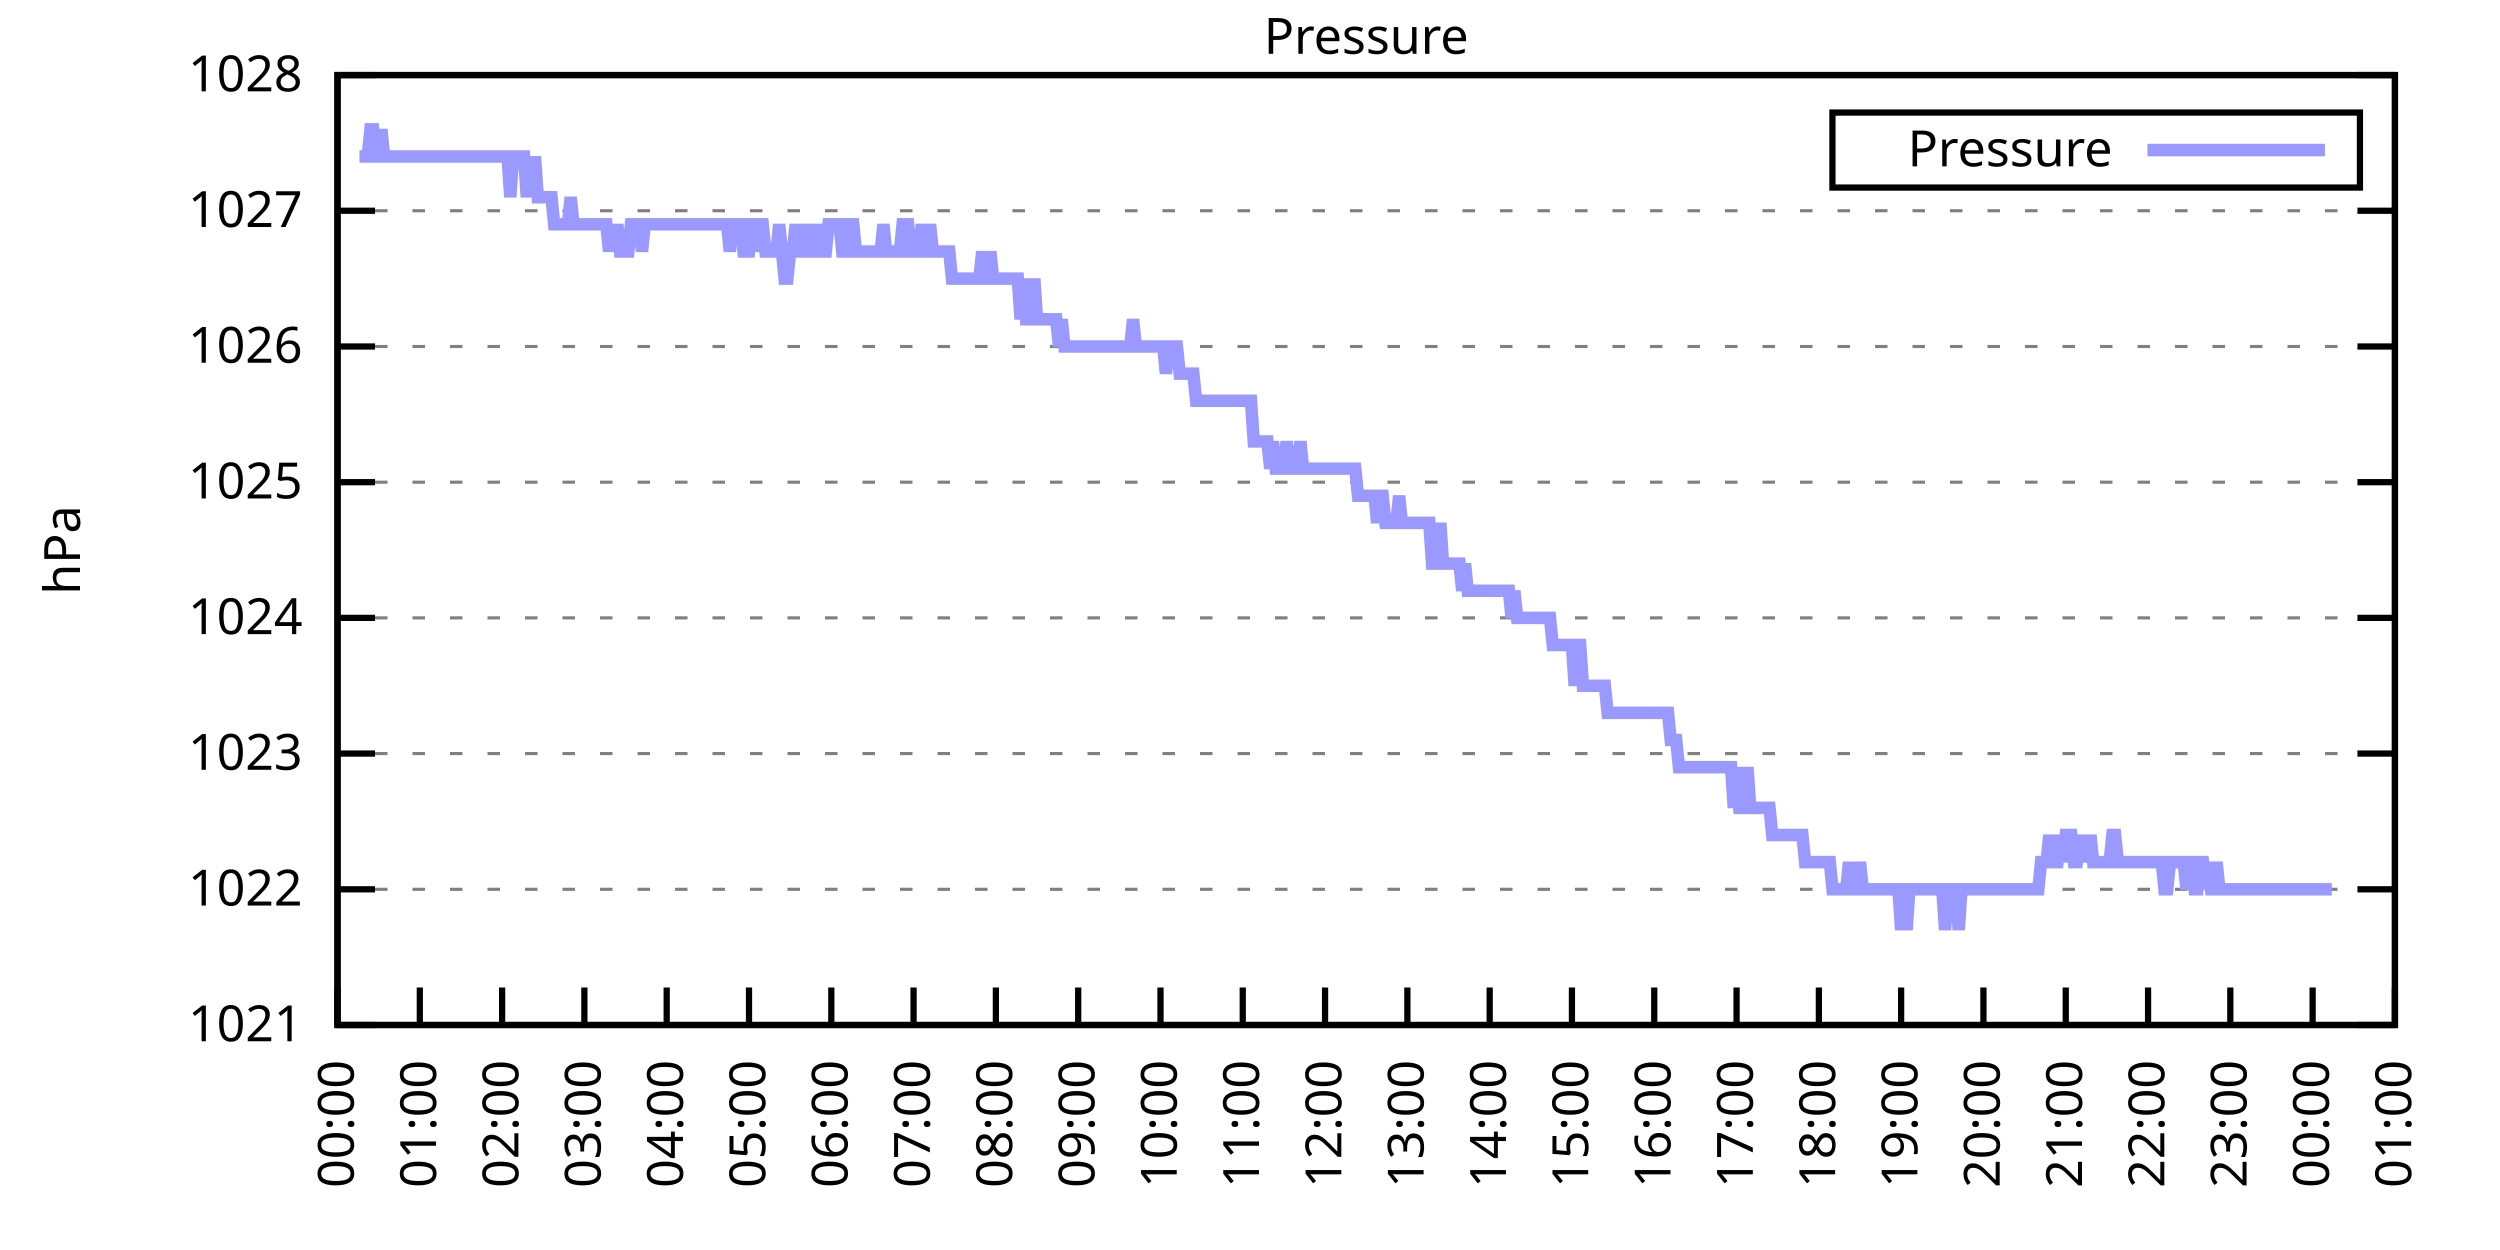
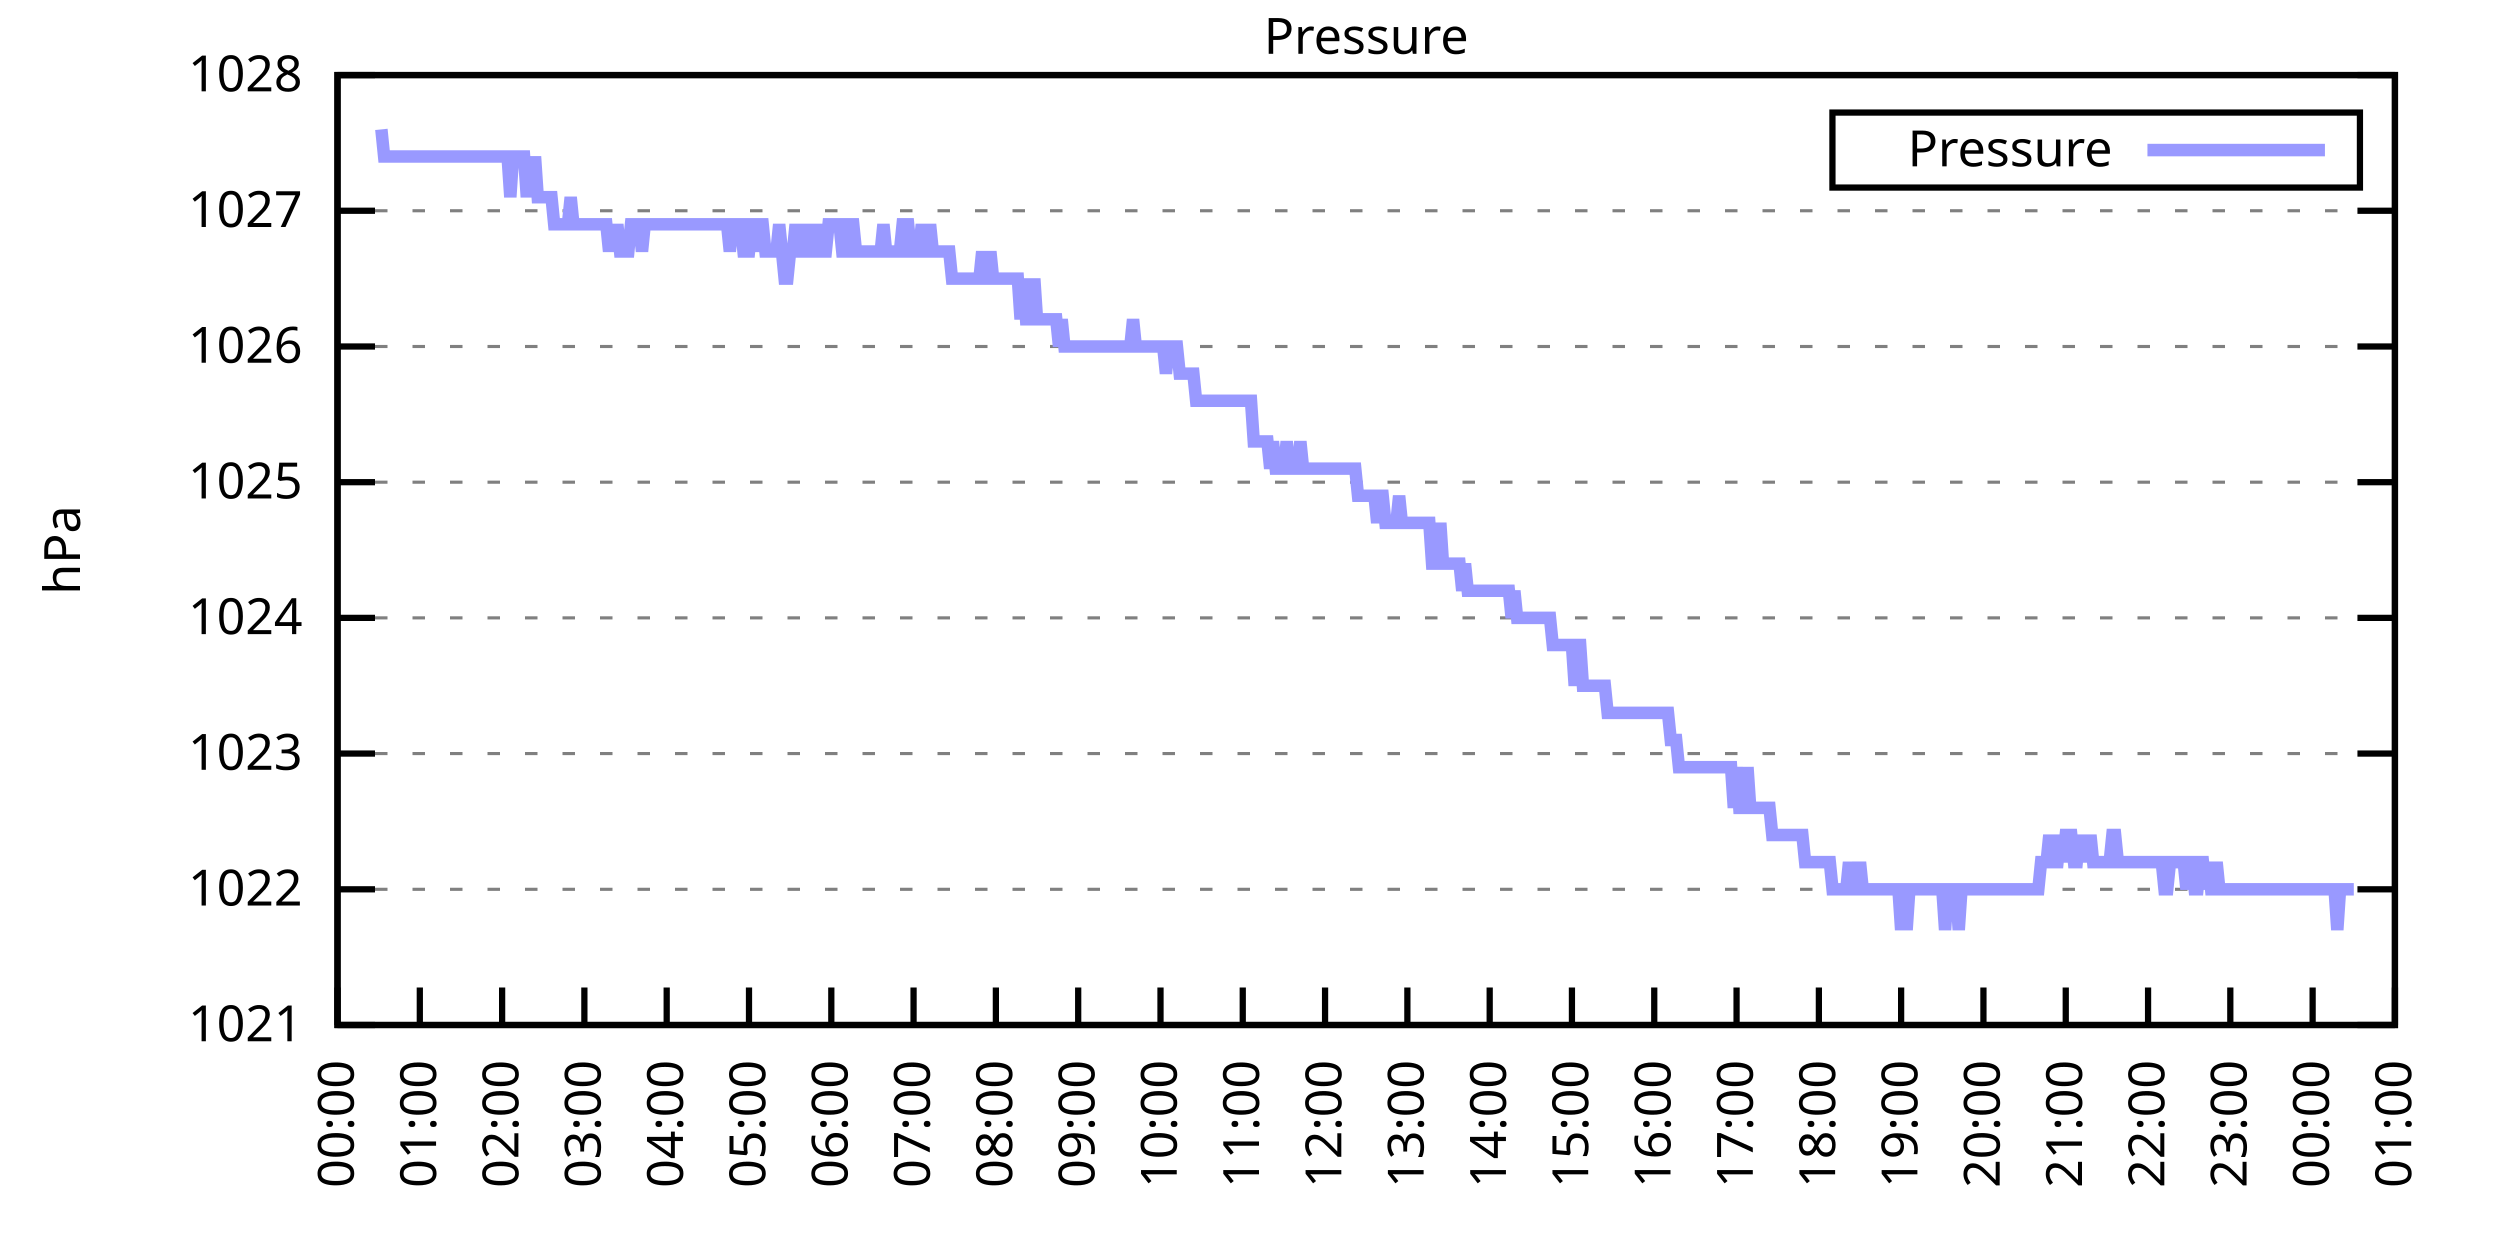
<svg xmlns="http://www.w3.org/2000/svg" xmlns:xlink="http://www.w3.org/1999/xlink" width="400" height="200" viewBox="0 0 400 200">
  <g id="gnuplot_canvas">
    <rect x="0" y="0" width="400" height="200" fill="none" />
    <defs>
      <circle id="gpDot" r="0.5" stroke-width="0.5" stroke="currentColor" />
      <path id="gpPt0" stroke-width="0.333" stroke="currentColor" d="M-1,0 h2 M0,-1 v2" />
      <path id="gpPt1" stroke-width="0.333" stroke="currentColor" d="M-1,-1 L1,1 M1,-1 L-1,1" />
      <path id="gpPt2" stroke-width="0.333" stroke="currentColor" d="M-1,0 L1,0 M0,-1 L0,1 M-1,-1 L1,1 M-1,1 L1,-1" />
      <rect id="gpPt3" stroke-width="0.333" stroke="currentColor" x="-1" y="-1" width="2" height="2" />
      <rect id="gpPt4" stroke-width="0.333" stroke="currentColor" fill="currentColor" x="-1" y="-1" width="2" height="2" />
      <circle id="gpPt5" stroke-width="0.333" stroke="currentColor" cx="0" cy="0" r="1" />
      <use xlink:href="#gpPt5" id="gpPt6" fill="currentColor" stroke="none" />
      <path id="gpPt7" stroke-width="0.333" stroke="currentColor" d="M0,-1.33 L-1.33,0.67 L1.33,0.67 z" />
      <use xlink:href="#gpPt7" id="gpPt8" fill="currentColor" stroke="none" />
      <use xlink:href="#gpPt7" id="gpPt9" stroke="currentColor" transform="rotate(180)" />
      <use xlink:href="#gpPt9" id="gpPt10" fill="currentColor" stroke="none" />
      <use xlink:href="#gpPt3" id="gpPt11" stroke="currentColor" transform="rotate(45)" />
      <use xlink:href="#gpPt11" id="gpPt12" fill="currentColor" stroke="none" />
      <path id="gpPt13" stroke-width="0.333" stroke="currentColor" d="M0,1.330 L1.265,0.411 L0.782,-1.067 L-0.782,-1.076 L-1.265,0.411 z" />
      <use xlink:href="#gpPt13" id="gpPt14" fill="currentColor" stroke="none" />
      <filter id="textbox" filterUnits="objectBoundingBox" x="0" y="0" height="1" width="1">
        <feFlood flood-color="white" flood-opacity="1" result="bgnd" />
        <feComposite in="SourceGraphic" in2="bgnd" operator="atop" />
      </filter>
      <filter id="greybox" filterUnits="objectBoundingBox" x="0" y="0" height="1" width="1">
        <feFlood flood-color="lightgrey" flood-opacity="1" result="grey" />
        <feComposite in="SourceGraphic" in2="grey" operator="atop" />
      </filter>
    </defs>
    <g fill="none" color="white" stroke="currentColor" stroke-width="1.00" stroke-linecap="butt" stroke-linejoin="miter">
</g>
    <g fill="none" color="black" stroke="currentColor" stroke-width="1.00" stroke-linecap="butt" stroke-linejoin="miter">
      <g stroke="none" shape-rendering="crispEdges">
        <polygon fill="rgb(255, 255, 255)" points="54.00,164.00 383.18,164.00 383.18,12.02 54.00,12.02 " />
      </g>
    </g>
    <g fill="none" color="black" stroke="currentColor" stroke-width="1.00" stroke-linecap="butt" stroke-linejoin="miter">
</g>
    <g fill="none" color="black" stroke="black" stroke-width="0.50" stroke-linecap="butt" stroke-linejoin="miter">
</g>
    <g fill="none" color="gray" stroke="currentColor" stroke-width="0.50" stroke-linecap="butt" stroke-linejoin="miter">
      <path stroke="gray" stroke-dasharray="2,4" class="gridline" d="M54.00,164.00 L383.19,164.00  " />
    </g>
    <g fill="none" color="gray" stroke="gray" stroke-width="1.00" stroke-linecap="butt" stroke-linejoin="miter">
</g>
    <g fill="none" color="black" stroke="currentColor" stroke-width="1.00" stroke-linecap="butt" stroke-linejoin="miter">
      <path stroke="black" d="M54.00,164.00 L60.00,164.00 M383.19,164.00 L377.19,164.00  " />
      <g transform="translate(48.40,166.60)" stroke="none" fill="black" font-family="Sans" font-size="8.00" text-anchor="end">
        <text>
          <tspan font-family="Sans"> 1021</tspan>
        </text>
      </g>
    </g>
    <g fill="none" color="black" stroke="currentColor" stroke-width="1.00" stroke-linecap="butt" stroke-linejoin="miter">
</g>
    <g fill="none" color="black" stroke="black" stroke-width="0.50" stroke-linecap="butt" stroke-linejoin="miter">
</g>
    <g fill="none" color="gray" stroke="currentColor" stroke-width="0.50" stroke-linecap="butt" stroke-linejoin="miter">
      <path stroke="gray" stroke-dasharray="2,4" class="gridline" d="M54.00,142.29 L383.19,142.29  " />
    </g>
    <g fill="none" color="gray" stroke="gray" stroke-width="1.00" stroke-linecap="butt" stroke-linejoin="miter">
</g>
    <g fill="none" color="black" stroke="currentColor" stroke-width="1.00" stroke-linecap="butt" stroke-linejoin="miter">
      <path stroke="black" d="M54.00,142.29 L60.00,142.29 M383.19,142.29 L377.19,142.29  " />
      <g transform="translate(48.40,144.89)" stroke="none" fill="black" font-family="Sans" font-size="8.00" text-anchor="end">
        <text>
          <tspan font-family="Sans"> 1022</tspan>
        </text>
      </g>
    </g>
    <g fill="none" color="black" stroke="currentColor" stroke-width="1.00" stroke-linecap="butt" stroke-linejoin="miter">
</g>
    <g fill="none" color="black" stroke="black" stroke-width="0.50" stroke-linecap="butt" stroke-linejoin="miter">
</g>
    <g fill="none" color="gray" stroke="currentColor" stroke-width="0.50" stroke-linecap="butt" stroke-linejoin="miter">
      <path stroke="gray" stroke-dasharray="2,4" class="gridline" d="M54.00,120.57 L383.19,120.57  " />
    </g>
    <g fill="none" color="gray" stroke="gray" stroke-width="1.00" stroke-linecap="butt" stroke-linejoin="miter">
</g>
    <g fill="none" color="black" stroke="currentColor" stroke-width="1.00" stroke-linecap="butt" stroke-linejoin="miter">
      <path stroke="black" d="M54.00,120.57 L60.00,120.57 M383.19,120.57 L377.19,120.57  " />
      <g transform="translate(48.40,123.17)" stroke="none" fill="black" font-family="Sans" font-size="8.00" text-anchor="end">
        <text>
          <tspan font-family="Sans"> 1023</tspan>
        </text>
      </g>
    </g>
    <g fill="none" color="black" stroke="currentColor" stroke-width="1.00" stroke-linecap="butt" stroke-linejoin="miter">
</g>
    <g fill="none" color="black" stroke="black" stroke-width="0.50" stroke-linecap="butt" stroke-linejoin="miter">
</g>
    <g fill="none" color="gray" stroke="currentColor" stroke-width="0.50" stroke-linecap="butt" stroke-linejoin="miter">
      <path stroke="gray" stroke-dasharray="2,4" class="gridline" d="M54.00,98.86 L383.19,98.86  " />
    </g>
    <g fill="none" color="gray" stroke="gray" stroke-width="1.00" stroke-linecap="butt" stroke-linejoin="miter">
</g>
    <g fill="none" color="black" stroke="currentColor" stroke-width="1.00" stroke-linecap="butt" stroke-linejoin="miter">
      <path stroke="black" d="M54.00,98.86 L60.00,98.86 M383.19,98.86 L377.19,98.86  " />
      <g transform="translate(48.40,101.46)" stroke="none" fill="black" font-family="Sans" font-size="8.00" text-anchor="end">
        <text>
          <tspan font-family="Sans"> 1024</tspan>
        </text>
      </g>
    </g>
    <g fill="none" color="black" stroke="currentColor" stroke-width="1.00" stroke-linecap="butt" stroke-linejoin="miter">
</g>
    <g fill="none" color="black" stroke="black" stroke-width="0.50" stroke-linecap="butt" stroke-linejoin="miter">
</g>
    <g fill="none" color="gray" stroke="currentColor" stroke-width="0.50" stroke-linecap="butt" stroke-linejoin="miter">
      <path stroke="gray" stroke-dasharray="2,4" class="gridline" d="M54.00,77.15 L383.19,77.15  " />
    </g>
    <g fill="none" color="gray" stroke="gray" stroke-width="1.00" stroke-linecap="butt" stroke-linejoin="miter">
</g>
    <g fill="none" color="black" stroke="currentColor" stroke-width="1.00" stroke-linecap="butt" stroke-linejoin="miter">
      <path stroke="black" d="M54.00,77.15 L60.00,77.15 M383.19,77.15 L377.19,77.15  " />
      <g transform="translate(48.40,79.75)" stroke="none" fill="black" font-family="Sans" font-size="8.00" text-anchor="end">
        <text>
          <tspan font-family="Sans"> 1025</tspan>
        </text>
      </g>
    </g>
    <g fill="none" color="black" stroke="currentColor" stroke-width="1.00" stroke-linecap="butt" stroke-linejoin="miter">
</g>
    <g fill="none" color="black" stroke="black" stroke-width="0.50" stroke-linecap="butt" stroke-linejoin="miter">
</g>
    <g fill="none" color="gray" stroke="currentColor" stroke-width="0.50" stroke-linecap="butt" stroke-linejoin="miter">
      <path stroke="gray" stroke-dasharray="2,4" class="gridline" d="M54.00,55.44 L383.19,55.44  " />
    </g>
    <g fill="none" color="gray" stroke="gray" stroke-width="1.00" stroke-linecap="butt" stroke-linejoin="miter">
</g>
    <g fill="none" color="black" stroke="currentColor" stroke-width="1.00" stroke-linecap="butt" stroke-linejoin="miter">
      <path stroke="black" d="M54.00,55.44 L60.00,55.44 M383.19,55.44 L377.19,55.44  " />
      <g transform="translate(48.40,58.04)" stroke="none" fill="black" font-family="Sans" font-size="8.00" text-anchor="end">
        <text>
          <tspan font-family="Sans"> 1026</tspan>
        </text>
      </g>
    </g>
    <g fill="none" color="black" stroke="currentColor" stroke-width="1.00" stroke-linecap="butt" stroke-linejoin="miter">
</g>
    <g fill="none" color="black" stroke="black" stroke-width="0.50" stroke-linecap="butt" stroke-linejoin="miter">
</g>
    <g fill="none" color="gray" stroke="currentColor" stroke-width="0.50" stroke-linecap="butt" stroke-linejoin="miter">
      <path stroke="gray" stroke-dasharray="2,4" class="gridline" d="M54.00,33.72 L383.19,33.72  " />
    </g>
    <g fill="none" color="gray" stroke="gray" stroke-width="1.00" stroke-linecap="butt" stroke-linejoin="miter">
</g>
    <g fill="none" color="black" stroke="currentColor" stroke-width="1.00" stroke-linecap="butt" stroke-linejoin="miter">
      <path stroke="black" d="M54.00,33.72 L60.00,33.72 M383.19,33.72 L377.19,33.72  " />
      <g transform="translate(48.40,36.32)" stroke="none" fill="black" font-family="Sans" font-size="8.00" text-anchor="end">
        <text>
          <tspan font-family="Sans"> 1027</tspan>
        </text>
      </g>
    </g>
    <g fill="none" color="black" stroke="currentColor" stroke-width="1.00" stroke-linecap="butt" stroke-linejoin="miter">
</g>
    <g fill="none" color="black" stroke="black" stroke-width="0.50" stroke-linecap="butt" stroke-linejoin="miter">
</g>
    <g fill="none" color="gray" stroke="currentColor" stroke-width="0.50" stroke-linecap="butt" stroke-linejoin="miter">
      <path stroke="gray" stroke-dasharray="2,4" class="gridline" d="M54.00,12.01 L383.19,12.01  " />
    </g>
    <g fill="none" color="gray" stroke="gray" stroke-width="1.00" stroke-linecap="butt" stroke-linejoin="miter">
</g>
    <g fill="none" color="black" stroke="currentColor" stroke-width="1.00" stroke-linecap="butt" stroke-linejoin="miter">
      <path stroke="black" d="M54.00,12.01 L60.00,12.01 M383.19,12.01 L377.19,12.01  " />
      <g transform="translate(48.40,14.61)" stroke="none" fill="black" font-family="Sans" font-size="8.00" text-anchor="end">
        <text>
          <tspan font-family="Sans"> 1028</tspan>
        </text>
      </g>
    </g>
    <g fill="none" color="black" stroke="currentColor" stroke-width="1.00" stroke-linecap="butt" stroke-linejoin="miter">
      <path stroke="black" d="M54.00,164.00 L54.00,158.00  " />
      <g transform="translate(56.60,169.60) rotate(270.00)" stroke="none" fill="black" font-family="Sans" font-size="8.00" text-anchor="end">
        <text>
          <tspan font-family="Sans">00:00</tspan>
        </text>
      </g>
    </g>
    <g fill="none" color="black" stroke="currentColor" stroke-width="1.00" stroke-linecap="butt" stroke-linejoin="miter">
      <path stroke="black" d="M67.17,164.00 L67.17,158.00  " />
      <g transform="translate(69.77,169.60) rotate(270.00)" stroke="none" fill="black" font-family="Sans" font-size="8.00" text-anchor="end">
        <text>
          <tspan font-family="Sans">01:00</tspan>
        </text>
      </g>
    </g>
    <g fill="none" color="black" stroke="currentColor" stroke-width="1.00" stroke-linecap="butt" stroke-linejoin="miter">
      <path stroke="black" d="M80.34,164.00 L80.34,158.00  " />
      <g transform="translate(82.94,169.60) rotate(270.00)" stroke="none" fill="black" font-family="Sans" font-size="8.00" text-anchor="end">
        <text>
          <tspan font-family="Sans">02:00</tspan>
        </text>
      </g>
    </g>
    <g fill="none" color="black" stroke="currentColor" stroke-width="1.00" stroke-linecap="butt" stroke-linejoin="miter">
      <path stroke="black" d="M93.50,164.00 L93.50,158.00  " />
      <g transform="translate(96.10,169.60) rotate(270.00)" stroke="none" fill="black" font-family="Sans" font-size="8.00" text-anchor="end">
        <text>
          <tspan font-family="Sans">03:00</tspan>
        </text>
      </g>
    </g>
    <g fill="none" color="black" stroke="currentColor" stroke-width="1.00" stroke-linecap="butt" stroke-linejoin="miter">
      <path stroke="black" d="M106.67,164.00 L106.67,158.00  " />
      <g transform="translate(109.27,169.60) rotate(270.00)" stroke="none" fill="black" font-family="Sans" font-size="8.00" text-anchor="end">
        <text>
          <tspan font-family="Sans">04:00</tspan>
        </text>
      </g>
    </g>
    <g fill="none" color="black" stroke="currentColor" stroke-width="1.00" stroke-linecap="butt" stroke-linejoin="miter">
      <path stroke="black" d="M119.84,164.00 L119.84,158.00  " />
      <g transform="translate(122.44,169.60) rotate(270.00)" stroke="none" fill="black" font-family="Sans" font-size="8.00" text-anchor="end">
        <text>
          <tspan font-family="Sans">05:00</tspan>
        </text>
      </g>
    </g>
    <g fill="none" color="black" stroke="currentColor" stroke-width="1.00" stroke-linecap="butt" stroke-linejoin="miter">
      <path stroke="black" d="M133.01,164.00 L133.01,158.00  " />
      <g transform="translate(135.61,169.60) rotate(270.00)" stroke="none" fill="black" font-family="Sans" font-size="8.00" text-anchor="end">
        <text>
          <tspan font-family="Sans">06:00</tspan>
        </text>
      </g>
    </g>
    <g fill="none" color="black" stroke="currentColor" stroke-width="1.00" stroke-linecap="butt" stroke-linejoin="miter">
      <path stroke="black" d="M146.17,164.00 L146.17,158.00  " />
      <g transform="translate(148.77,169.60) rotate(270.00)" stroke="none" fill="black" font-family="Sans" font-size="8.00" text-anchor="end">
        <text>
          <tspan font-family="Sans">07:00</tspan>
        </text>
      </g>
    </g>
    <g fill="none" color="black" stroke="currentColor" stroke-width="1.00" stroke-linecap="butt" stroke-linejoin="miter">
      <path stroke="black" d="M159.34,164.00 L159.34,158.00  " />
      <g transform="translate(161.94,169.60) rotate(270.00)" stroke="none" fill="black" font-family="Sans" font-size="8.00" text-anchor="end">
        <text>
          <tspan font-family="Sans">08:00</tspan>
        </text>
      </g>
    </g>
    <g fill="none" color="black" stroke="currentColor" stroke-width="1.00" stroke-linecap="butt" stroke-linejoin="miter">
      <path stroke="black" d="M172.51,164.00 L172.51,158.00  " />
      <g transform="translate(175.11,169.60) rotate(270.00)" stroke="none" fill="black" font-family="Sans" font-size="8.00" text-anchor="end">
        <text>
          <tspan font-family="Sans">09:00</tspan>
        </text>
      </g>
    </g>
    <g fill="none" color="black" stroke="currentColor" stroke-width="1.00" stroke-linecap="butt" stroke-linejoin="miter">
      <path stroke="black" d="M185.68,164.00 L185.68,158.00  " />
      <g transform="translate(188.28,169.60) rotate(270.00)" stroke="none" fill="black" font-family="Sans" font-size="8.00" text-anchor="end">
        <text>
          <tspan font-family="Sans">10:00</tspan>
        </text>
      </g>
    </g>
    <g fill="none" color="black" stroke="currentColor" stroke-width="1.00" stroke-linecap="butt" stroke-linejoin="miter">
      <path stroke="black" d="M198.84,164.00 L198.84,158.00  " />
      <g transform="translate(201.44,169.60) rotate(270.00)" stroke="none" fill="black" font-family="Sans" font-size="8.00" text-anchor="end">
        <text>
          <tspan font-family="Sans">11:00</tspan>
        </text>
      </g>
    </g>
    <g fill="none" color="black" stroke="currentColor" stroke-width="1.00" stroke-linecap="butt" stroke-linejoin="miter">
      <path stroke="black" d="M212.01,164.00 L212.01,158.00  " />
      <g transform="translate(214.61,169.60) rotate(270.00)" stroke="none" fill="black" font-family="Sans" font-size="8.00" text-anchor="end">
        <text>
          <tspan font-family="Sans">12:00</tspan>
        </text>
      </g>
    </g>
    <g fill="none" color="black" stroke="currentColor" stroke-width="1.00" stroke-linecap="butt" stroke-linejoin="miter">
      <path stroke="black" d="M225.18,164.00 L225.18,158.00  " />
      <g transform="translate(227.78,169.60) rotate(270.00)" stroke="none" fill="black" font-family="Sans" font-size="8.00" text-anchor="end">
        <text>
          <tspan font-family="Sans">13:00</tspan>
        </text>
      </g>
    </g>
    <g fill="none" color="black" stroke="currentColor" stroke-width="1.00" stroke-linecap="butt" stroke-linejoin="miter">
      <path stroke="black" d="M238.35,164.00 L238.35,158.00  " />
      <g transform="translate(240.95,169.60) rotate(270.00)" stroke="none" fill="black" font-family="Sans" font-size="8.00" text-anchor="end">
        <text>
          <tspan font-family="Sans">14:00</tspan>
        </text>
      </g>
    </g>
    <g fill="none" color="black" stroke="currentColor" stroke-width="1.00" stroke-linecap="butt" stroke-linejoin="miter">
      <path stroke="black" d="M251.51,164.00 L251.51,158.00  " />
      <g transform="translate(254.11,169.60) rotate(270.00)" stroke="none" fill="black" font-family="Sans" font-size="8.00" text-anchor="end">
        <text>
          <tspan font-family="Sans">15:00</tspan>
        </text>
      </g>
    </g>
    <g fill="none" color="black" stroke="currentColor" stroke-width="1.00" stroke-linecap="butt" stroke-linejoin="miter">
      <path stroke="black" d="M264.68,164.00 L264.68,158.00  " />
      <g transform="translate(267.28,169.60) rotate(270.00)" stroke="none" fill="black" font-family="Sans" font-size="8.00" text-anchor="end">
        <text>
          <tspan font-family="Sans">16:00</tspan>
        </text>
      </g>
    </g>
    <g fill="none" color="black" stroke="currentColor" stroke-width="1.00" stroke-linecap="butt" stroke-linejoin="miter">
      <path stroke="black" d="M277.85,164.00 L277.85,158.00  " />
      <g transform="translate(280.45,169.60) rotate(270.00)" stroke="none" fill="black" font-family="Sans" font-size="8.00" text-anchor="end">
        <text>
          <tspan font-family="Sans">17:00</tspan>
        </text>
      </g>
    </g>
    <g fill="none" color="black" stroke="currentColor" stroke-width="1.00" stroke-linecap="butt" stroke-linejoin="miter">
      <path stroke="black" d="M291.02,164.00 L291.02,158.00  " />
      <g transform="translate(293.62,169.60) rotate(270.00)" stroke="none" fill="black" font-family="Sans" font-size="8.00" text-anchor="end">
        <text>
          <tspan font-family="Sans">18:00</tspan>
        </text>
      </g>
    </g>
    <g fill="none" color="black" stroke="currentColor" stroke-width="1.00" stroke-linecap="butt" stroke-linejoin="miter">
      <path stroke="black" d="M304.18,164.00 L304.18,158.00  " />
      <g transform="translate(306.78,169.60) rotate(270.00)" stroke="none" fill="black" font-family="Sans" font-size="8.00" text-anchor="end">
        <text>
          <tspan font-family="Sans">19:00</tspan>
        </text>
      </g>
    </g>
    <g fill="none" color="black" stroke="currentColor" stroke-width="1.00" stroke-linecap="butt" stroke-linejoin="miter">
      <path stroke="black" d="M317.35,164.00 L317.35,158.00  " />
      <g transform="translate(319.95,169.60) rotate(270.00)" stroke="none" fill="black" font-family="Sans" font-size="8.00" text-anchor="end">
        <text>
          <tspan font-family="Sans">20:00</tspan>
        </text>
      </g>
    </g>
    <g fill="none" color="black" stroke="currentColor" stroke-width="1.00" stroke-linecap="butt" stroke-linejoin="miter">
      <path stroke="black" d="M330.52,164.00 L330.52,158.00  " />
      <g transform="translate(333.12,169.60) rotate(270.00)" stroke="none" fill="black" font-family="Sans" font-size="8.00" text-anchor="end">
        <text>
          <tspan font-family="Sans">21:00</tspan>
        </text>
      </g>
    </g>
    <g fill="none" color="black" stroke="currentColor" stroke-width="1.00" stroke-linecap="butt" stroke-linejoin="miter">
      <path stroke="black" d="M343.69,164.00 L343.69,158.00  " />
      <g transform="translate(346.29,169.60) rotate(270.00)" stroke="none" fill="black" font-family="Sans" font-size="8.00" text-anchor="end">
        <text>
          <tspan font-family="Sans">22:00</tspan>
        </text>
      </g>
    </g>
    <g fill="none" color="black" stroke="currentColor" stroke-width="1.00" stroke-linecap="butt" stroke-linejoin="miter">
      <path stroke="black" d="M356.85,164.00 L356.85,158.00  " />
      <g transform="translate(359.45,169.60) rotate(270.00)" stroke="none" fill="black" font-family="Sans" font-size="8.00" text-anchor="end">
        <text>
          <tspan font-family="Sans">23:00</tspan>
        </text>
      </g>
    </g>
    <g fill="none" color="black" stroke="currentColor" stroke-width="1.00" stroke-linecap="butt" stroke-linejoin="miter">
      <path stroke="black" d="M370.02,164.00 L370.02,158.00  " />
      <g transform="translate(372.62,169.60) rotate(270.00)" stroke="none" fill="black" font-family="Sans" font-size="8.00" text-anchor="end">
        <text>
          <tspan font-family="Sans">00:00</tspan>
        </text>
      </g>
    </g>
    <g fill="none" color="black" stroke="currentColor" stroke-width="1.00" stroke-linecap="butt" stroke-linejoin="miter">
      <path stroke="black" d="M383.19,164.00 L383.19,158.00  " />
      <g transform="translate(385.79,169.60) rotate(270.00)" stroke="none" fill="black" font-family="Sans" font-size="8.00" text-anchor="end">
        <text>
          <tspan font-family="Sans">01:00</tspan>
        </text>
      </g>
    </g>
    <g fill="none" color="black" stroke="currentColor" stroke-width="1.00" stroke-linecap="butt" stroke-linejoin="miter">
</g>
    <g fill="none" color="black" stroke="currentColor" stroke-width="1.00" stroke-linecap="butt" stroke-linejoin="miter">
      <path stroke="black" d="M54.00,12.01 L54.00,164.00 L383.19,164.00 L383.19,12.01 L54.00,12.01 Z  " />
    </g>
    <g fill="none" color="black" stroke="currentColor" stroke-width="1.00" stroke-linecap="butt" stroke-linejoin="miter">
</g>
    <g fill="none" color="black" stroke="currentColor" stroke-width="1.00" stroke-linecap="butt" stroke-linejoin="miter">
      <path stroke="black" d="M293.19,30.01 L293.19,18.01 L377.59,18.01 L377.59,30.01 L293.19,30.01 Z  " />
    </g>
    <g id="Pressure_plot_1">
      <g fill="none" color="white" stroke="black" stroke-width="2.00" stroke-linecap="butt" stroke-linejoin="miter">
</g>
      <g fill="none" color="black" stroke="currentColor" stroke-width="2.00" stroke-linecap="butt" stroke-linejoin="miter">
        <g transform="translate(337.99,26.61)" stroke="none" fill="black" font-family="Sans" font-size="8.00" text-anchor="end">
          <text>
            <tspan font-family="Sans">Pressure</tspan>
          </text>
        </g>
      </g>
      <g fill="none" color="black" stroke="currentColor" stroke-width="2.00" stroke-linecap="butt" stroke-linejoin="miter">
-         <path stroke="rgb(153, 153, 255)" d="M343.59,24.01 L371.99,24.01 M57.51,25.04 L57.95,25.04 L58.39,25.04 L58.83,25.04 L59.27,20.70 L59.71,20.70   L60.14,25.04 L60.58,25.04 L61.02,20.70 L61.46,25.04 L61.90,25.04 L62.34,25.04 L62.78,25.04 L63.22,25.04   L63.66,25.04 L64.10,25.04 L64.53,25.04 L64.97,25.04 L65.41,25.04 L65.85,25.04 L66.29,25.04 L66.73,25.04   L67.17,25.04 L67.61,25.04 L68.05,25.04 L68.48,25.04 L68.92,25.04 L69.36,25.04 L69.80,25.04 L70.24,25.04   L70.68,25.04 L71.12,25.04 L71.56,25.04 L72.00,25.04 L72.43,25.04 L72.87,25.04 L73.31,25.04 L73.75,25.04   L74.19,25.04 L74.63,25.04 L75.07,25.04 L75.51,25.04 L75.95,25.04 L76.38,25.04 L76.82,25.04 L77.26,25.04   L77.70,25.04 L78.14,25.04 L78.58,25.04 L79.02,25.04 L79.46,25.04 L79.90,25.04 L80.34,25.04 L80.77,25.04   L81.21,25.04 L81.65,31.55 L82.09,25.04 L82.53,25.04 L82.97,25.04 L83.41,25.04 L83.85,25.04 L84.29,31.55   L84.72,25.04 L85.16,31.55 L85.60,25.04 L86.04,31.55 L86.48,31.55 L86.92,31.55 L87.36,31.55 L87.80,31.55   L88.24,31.55 L88.67,35.89 L89.11,35.89 L89.55,35.89 L89.99,35.89 L90.43,35.89 L90.87,35.89 L91.31,31.55   L91.75,35.89 L92.19,35.89 L92.62,35.89 L93.06,35.89 L93.50,35.89 L93.94,35.89 L94.38,35.89 L94.82,35.89   L95.26,35.89 L95.70,35.89 L96.14,35.89 L96.58,35.89 L97.01,35.89 L97.45,40.24 L97.89,35.89 L98.33,40.24   L98.77,35.89 L99.21,40.24 L99.65,40.24 L100.09,40.24 L100.53,40.24 L100.96,35.89 L101.40,35.89 L101.84,35.89   L102.28,35.89 L102.72,40.24 L103.16,35.89 L103.60,35.89 L104.04,35.89 L104.48,35.89 L104.91,35.89 L105.35,35.89   L105.79,35.89 L106.23,35.89 L106.67,35.89 L107.11,35.89 L107.55,35.89 L107.99,35.89 L108.43,35.89 L108.87,35.89   L109.30,35.89 L109.74,35.89 L110.18,35.89 L110.62,35.89 L111.06,35.89 L111.50,35.89 L111.94,35.89 L112.38,35.89   L112.82,35.89 L113.25,35.89 L113.69,35.89 L114.13,35.89 L114.57,35.89 L115.01,35.89 L115.45,35.89 L115.89,35.89   L116.33,35.89 L116.77,40.24 L117.20,35.89 L117.64,35.89 L118.08,35.89 L118.52,35.89 L118.96,40.24 L119.40,40.24   L119.84,40.24 L120.28,35.89 L120.72,35.89 L121.15,40.24 L121.59,35.89 L122.03,35.89 L122.47,40.24 L122.91,40.24   L123.35,40.24 L123.79,40.24 L124.23,40.24 L124.67,35.89 L125.11,40.24 L125.54,44.58 L125.98,44.58 L126.42,40.24   L126.86,40.24 L127.30,35.89 L127.74,40.24 L128.18,40.24 L128.62,40.24 L129.06,35.89 L129.49,40.24 L129.93,40.24   L130.37,40.24 L130.81,35.89 L131.25,40.24 L131.69,40.24 L132.13,40.24 L132.57,35.89 L133.01,35.89 L133.44,35.89   L133.88,35.89 L134.32,35.89 L134.76,40.24 L135.20,40.24 L135.64,40.24 L136.08,35.89 L136.52,35.89 L136.96,40.24   L137.39,40.24 L137.83,40.24 L138.27,40.24 L138.71,40.24 L139.15,40.24 L139.59,40.24 L140.03,40.24 L140.47,40.24   L140.91,40.24 L141.35,35.89 L141.78,40.24 L142.22,40.24 L142.66,40.24 L143.10,40.24 L143.54,40.24 L143.98,40.24   L144.42,35.89 L144.86,35.89 L145.30,35.89 L145.73,40.24 L146.17,40.24 L146.61,40.24 L147.05,40.24 L147.49,35.89   L147.93,40.24 L148.37,40.24 L148.81,35.89 L149.25,40.24 L149.68,40.24 L150.12,40.24 L150.56,40.24 L151.00,40.24   L151.44,40.24 L151.88,40.24 L152.32,44.58 L152.76,44.58 L153.20,44.58 L153.63,44.58 L154.07,44.58 L154.51,44.58   L154.95,44.58 L155.39,44.58 L155.83,44.58 L156.27,44.58 L156.71,44.58 L157.15,40.24 L157.59,44.58 L158.02,44.58   L158.46,40.24 L158.90,44.58 L159.34,44.58 L159.78,44.58 L160.22,44.58 L160.66,44.58 L161.10,44.58 L161.54,44.58   L161.97,44.58 L162.41,44.58 L162.85,44.58 L163.29,51.09 L163.73,44.58 L164.17,51.09 L164.61,51.09 L165.05,51.09   L165.49,44.58 L165.92,51.09 L166.36,51.09 L166.80,51.09 L167.24,51.09 L167.68,51.09 L168.12,51.09 L168.56,51.09   L169.00,51.09 L169.44,55.44 L169.87,51.09 L170.31,55.44 L170.75,55.44 L171.19,55.44 L171.63,55.44 L172.07,55.44   L172.51,55.44 L172.95,55.44 L173.39,55.44 L173.83,55.44 L174.26,55.44 L174.70,55.44 L175.14,55.44 L175.58,55.44   L176.02,55.44 L176.46,55.44 L176.90,55.44 L177.34,55.44 L177.78,55.44 L178.21,55.44 L178.65,55.44 L179.09,55.44   L179.53,55.44 L179.97,55.44 L180.41,55.44 L180.85,55.44 L181.29,51.09 L181.73,55.44 L182.16,55.44 L182.60,55.44   L183.04,55.44 L183.48,55.44 L183.92,55.44 L184.36,55.44 L184.80,55.44 L185.24,55.44 L185.68,55.44 L186.11,55.44   L186.55,59.78 L186.99,55.44 L187.43,55.44 L187.87,55.44 L188.31,55.44 L188.75,59.78 L189.19,59.78 L189.63,59.78   L190.07,59.78 L190.50,59.78 L190.94,59.78 L191.38,64.12 L191.82,64.12 L192.26,64.12 L192.70,64.12 L193.14,64.12   L193.58,64.12 L194.02,64.12 L194.45,64.12 L194.89,64.12 L195.33,64.12 L195.77,64.12 L196.21,64.12 L196.65,64.12   L197.09,64.12 L197.53,64.12 L197.97,64.12 L198.40,64.12 L198.84,64.12 L199.28,64.12 L199.72,64.12 L200.16,64.12   L200.60,70.63 L201.04,70.63 L201.48,70.63 L201.92,70.63 L202.35,70.63 L202.79,70.63 L203.23,74.98 L203.67,70.63   L204.11,74.98 L204.55,74.98 L204.99,74.98 L205.43,74.98 L205.87,70.63 L206.31,74.98 L206.74,74.98 L207.18,74.98   L207.62,74.98 L208.06,70.63 L208.50,74.98 L208.94,74.98 L209.38,74.98 L209.82,74.98 L210.26,74.98 L210.69,74.98   L211.13,74.98 L211.57,74.98 L212.01,74.98 L212.45,74.98 L212.89,74.98 L213.33,74.98 L213.77,74.98 L214.21,74.98   L214.64,74.98 L215.08,74.98 L215.52,74.98 L215.96,74.98 L216.40,74.98 L216.84,74.98 L217.28,79.32 L217.72,79.32   L218.16,79.32 L218.60,79.32 L219.03,79.32 L219.47,79.32 L219.91,79.32 L220.35,83.66 L220.79,79.32 L221.23,79.32   L221.67,83.66 L222.11,83.66 L222.55,83.66 L222.98,83.66 L223.42,83.66 L223.86,79.32 L224.30,83.66 L224.74,83.66   L225.18,83.66 L225.62,83.66 L226.06,83.66 L226.50,83.66 L226.93,83.66 L227.37,83.66 L227.81,83.66 L228.25,83.66   L228.69,83.66 L229.13,90.18 L229.57,90.18 L230.01,90.18 L230.45,83.66 L230.88,90.18 L231.32,90.18 L231.76,90.18   L232.20,90.18 L232.64,90.18 L233.08,90.18 L233.52,90.18 L233.96,94.52 L234.40,90.18 L234.84,94.52 L235.27,94.52   L235.71,94.52 L236.15,94.52 L236.59,94.52 L237.03,94.52 L237.47,94.52 L237.91,94.52 L238.35,94.52 L238.79,94.52   L239.22,94.52 L239.66,94.52 L240.10,94.52 L240.54,94.52 L240.98,94.52 L241.42,94.52 L241.86,98.86 L242.30,94.52   L242.74,98.86 L243.17,98.86 L243.61,98.86 L244.05,98.86 L244.49,98.86 L244.93,98.86 L245.37,98.86 L245.81,98.86   L246.25,98.86 L246.69,98.86 L247.12,98.86 L247.56,98.86 L248.00,98.86 L248.44,103.20 L248.88,103.20 L249.32,103.20   L249.76,103.20 L250.20,103.20 L250.64,103.20 L251.08,103.20 L251.51,103.20 L251.95,109.72 L252.39,103.20 L252.83,103.20   L253.27,109.72 L253.71,109.72 L254.15,109.72 L254.59,109.72 L255.03,109.72 L255.46,109.72 L255.90,109.72 L256.34,109.72   L256.78,109.72 L257.22,114.06 L257.66,114.06 L258.10,114.06 L258.54,114.06 L258.98,114.06 L259.41,114.06 L259.85,114.06   L260.29,114.06 L260.73,114.06 L261.17,114.06 L261.61,114.06 L262.05,114.06 L262.49,114.06 L262.93,114.06 L263.36,114.06   L263.80,114.06 L264.24,114.06 L264.68,114.06 L265.12,114.06 L265.56,114.06 L266.00,114.06 L266.44,114.06 L266.88,114.06   L267.32,118.40 L267.75,118.40 L268.19,118.40 L268.63,122.75 L269.07,122.75 L269.51,122.75 L269.95,122.75 L270.39,122.75   L270.83,122.75 L271.27,122.75 L271.70,122.75 L272.14,122.75 L272.58,122.75 L273.02,122.75 L273.46,122.75 L273.90,122.75   L274.34,122.75 L274.78,122.75 L275.22,122.75 L275.65,122.75 L276.09,122.75 L276.53,122.75 L276.97,122.75 L277.41,129.26   L277.85,122.75 L278.29,129.26 L278.73,129.26 L279.17,129.26 L279.60,122.75 L280.04,129.26 L280.48,129.26 L280.92,129.26   L281.36,129.26 L281.80,129.26 L282.24,129.26 L282.68,129.26 L283.12,129.26 L283.56,133.60 L283.99,133.60 L284.43,133.60   L284.87,133.60 L285.31,133.60 L285.75,133.60 L286.19,133.60 L286.63,133.60 L287.07,133.60 L287.51,133.60 L287.94,133.60   L288.38,133.60 L288.82,137.94 L289.26,137.94 L289.70,137.94 L290.14,137.94 L290.58,137.94 L291.02,137.94 L291.46,137.94   L291.89,137.94 L292.33,137.94 L292.77,137.94 L293.21,142.29 L293.65,142.29 L294.09,142.29 L294.53,142.29 L294.97,142.29   L295.41,142.29 L295.84,137.94 L296.28,142.29 L296.72,142.29 L297.16,142.29 L297.60,137.94 L298.04,142.29 L298.48,142.29   L298.92,142.29 L299.36,142.29 L299.80,142.29 L300.23,142.29 L300.67,142.29 L301.11,142.29 L301.55,142.29 L301.99,142.29   L302.43,142.29 L302.87,142.29 L303.31,142.29 L303.75,142.29 L304.18,148.80 L304.62,142.29 L305.06,148.80 L305.50,142.29   L305.94,142.29 L306.38,142.29 L306.82,142.29 L307.26,142.29 L307.70,142.29 L308.13,142.29 L308.57,142.29 L309.01,142.29   L309.45,142.29 L309.89,142.29 L310.33,142.29 L310.77,142.29 L311.21,148.80 L311.65,142.29 L312.08,142.29 L312.52,142.29   L312.96,142.29 L313.40,148.80 L313.84,142.29 L314.28,142.29 L314.72,142.29 L315.16,142.29 L315.60,142.29 L316.04,142.29   L316.47,142.29 L316.91,142.29 L317.35,142.29 L317.79,142.29 L318.23,142.29 L318.67,142.29 L319.11,142.29 L319.55,142.29   L319.99,142.29 L320.42,142.29 L320.86,142.29 L321.30,142.29 L321.74,142.29 L322.18,142.29 L322.62,142.29 L323.06,142.29   L323.50,142.29 L323.94,142.29 L324.37,142.29 L324.81,142.29 L325.25,142.29 L325.69,142.29 L326.13,142.29 L326.57,137.94   L327.01,137.94 L327.45,137.94 L327.89,133.60 L328.33,137.94 L328.76,137.94 L329.20,137.94 L329.64,133.60 L330.08,137.94   L330.52,133.60 L330.96,133.60 L331.40,133.60 L331.84,137.94 L332.28,137.94 L332.71,133.60 L333.15,137.94 L333.59,133.60   L334.03,137.94 L334.47,133.60 L334.91,137.94 L335.35,137.94 L335.79,137.94 L336.23,137.94 L336.66,137.94 L337.10,137.94   L337.54,137.94 L337.98,133.60 L338.42,133.60 L338.86,137.94 L339.30,137.94 L339.74,137.94 L340.18,137.94 L340.61,137.94   L341.05,137.94 L341.49,137.94 L341.93,137.94 L342.37,137.94 L342.81,137.94 L343.25,137.94 L343.69,137.94 L344.13,137.94   L344.57,137.94 L345.00,137.94 L345.44,137.94 L345.88,137.94 L346.32,142.29 L346.76,142.29 L347.20,137.94 L347.64,137.94   L348.08,137.94 L348.52,137.94 L348.95,137.94 L349.39,137.94 L349.83,142.29 L350.27,137.94 L350.71,137.94 L351.15,142.29   L351.59,142.29 L352.03,137.94 L352.47,137.94 L352.90,142.29 L353.34,137.94 L353.78,142.29 L354.22,142.29 L354.66,137.94   L355.10,142.29 L355.54,142.29 L355.98,142.29 L356.42,142.29 L356.85,142.29 L357.29,142.29 L357.73,142.29 L358.17,142.29   L358.61,142.29 L359.05,142.29 L359.49,142.29 L359.93,142.29 L360.37,142.29 L360.81,142.29 L361.24,142.29 L361.68,142.29   L362.12,142.29 L362.56,142.29 L363.00,142.29 L363.44,142.29 L363.88,142.29 L364.32,142.29 L364.76,142.29 L365.19,142.29   L365.63,142.29 L366.07,142.29 L366.51,142.29 L366.95,142.29 L367.39,142.29 L367.83,142.29 L368.27,142.29 L368.71,142.29   L369.14,142.29 L369.58,142.29 L370.02,142.29 L370.46,142.29 L370.90,142.29 L371.34,142.29 L371.78,142.29 L372.22,142.29   L372.66,142.29 L373.09,142.29  " />
+         <path stroke="rgb(153, 153, 255)" d="M343.59,24.01 L371.99,24.01 M61.02,20.70 L61.46,25.04 L61.90,25.04 L62.34,25.04 L62.78,25.04 L63.22,25.04   L63.66,25.04 L64.10,25.04 L64.53,25.04 L64.97,25.04 L65.41,25.04 L65.85,25.04 L66.29,25.04 L66.73,25.04   L67.17,25.04 L67.61,25.04 L68.05,25.04 L68.48,25.04 L68.92,25.04 L69.36,25.04 L69.80,25.04 L70.24,25.04   L70.68,25.04 L71.12,25.04 L71.56,25.04 L72.00,25.04 L72.43,25.04 L72.87,25.04 L73.31,25.04 L73.75,25.04   L74.19,25.04 L74.63,25.04 L75.07,25.04 L75.51,25.04 L75.95,25.04 L76.38,25.04 L76.82,25.04 L77.26,25.04   L77.70,25.04 L78.14,25.04 L78.58,25.04 L79.02,25.04 L79.46,25.04 L79.90,25.04 L80.34,25.04 L80.77,25.04   L81.21,25.04 L81.65,31.55 L82.09,25.04 L82.53,25.04 L82.97,25.04 L83.41,25.04 L83.85,25.04 L84.29,31.55   L84.72,25.04 L85.16,31.55 L85.60,25.04 L86.04,31.55 L86.48,31.55 L86.92,31.55 L87.36,31.55 L87.80,31.55   L88.24,31.55 L88.67,35.89 L89.11,35.89 L89.55,35.89 L89.99,35.89 L90.43,35.89 L90.87,35.89 L91.31,31.55   L91.75,35.89 L92.19,35.89 L92.62,35.89 L93.06,35.89 L93.50,35.89 L93.94,35.89 L94.38,35.89 L94.82,35.89   L95.26,35.89 L95.70,35.89 L96.14,35.89 L96.58,35.89 L97.01,35.89 L97.45,40.24 L97.89,35.89 L98.33,40.24   L98.77,35.89 L99.21,40.24 L99.65,40.24 L100.09,40.24 L100.53,40.24 L100.96,35.89 L101.40,35.89 L101.84,35.89   L102.28,35.89 L102.72,40.24 L103.16,35.89 L103.60,35.89 L104.04,35.89 L104.48,35.89 L104.91,35.89 L105.35,35.89   L105.79,35.89 L106.23,35.89 L106.67,35.89 L107.11,35.89 L107.55,35.89 L107.99,35.89 L108.43,35.89 L108.87,35.89   L109.30,35.89 L109.74,35.89 L110.18,35.89 L110.62,35.89 L111.06,35.89 L111.50,35.89 L111.94,35.89 L112.38,35.89   L112.82,35.89 L113.25,35.89 L113.69,35.89 L114.13,35.89 L114.57,35.89 L115.01,35.89 L115.45,35.89 L115.89,35.89   L116.33,35.89 L116.77,40.24 L117.20,35.89 L117.64,35.89 L118.08,35.89 L118.52,35.89 L118.96,40.24 L119.40,40.24   L119.84,40.24 L120.28,35.89 L120.72,35.89 L121.15,40.24 L121.59,35.89 L122.03,35.89 L122.47,40.24 L122.91,40.24   L123.35,40.24 L123.79,40.24 L124.23,40.24 L124.67,35.89 L125.11,40.24 L125.54,44.58 L125.98,44.58 L126.42,40.24   L126.86,40.24 L127.30,35.89 L127.74,40.24 L128.18,40.24 L128.62,40.24 L129.06,35.89 L129.49,40.24 L129.93,40.24   L130.37,40.24 L130.81,35.89 L131.25,40.24 L131.69,40.24 L132.13,40.24 L132.57,35.89 L133.01,35.89 L133.44,35.89   L133.88,35.89 L134.32,35.89 L134.76,40.24 L135.20,40.24 L135.64,40.24 L136.08,35.89 L136.52,35.89 L136.96,40.24   L137.39,40.24 L137.83,40.24 L138.27,40.24 L138.71,40.24 L139.15,40.24 L139.59,40.24 L140.03,40.24 L140.47,40.24   L140.91,40.24 L141.35,35.89 L141.78,40.24 L142.22,40.24 L142.66,40.24 L143.10,40.24 L143.54,40.24 L143.98,40.24   L144.42,35.89 L144.86,35.89 L145.30,35.89 L145.73,40.24 L146.17,40.24 L146.61,40.24 L147.05,40.24 L147.49,35.89   L147.93,40.24 L148.37,40.24 L148.81,35.89 L149.25,40.24 L149.68,40.24 L150.12,40.24 L150.56,40.24 L151.00,40.24   L151.44,40.24 L151.88,40.24 L152.32,44.58 L152.76,44.58 L153.20,44.58 L153.63,44.58 L154.07,44.58 L154.51,44.58   L154.95,44.58 L155.39,44.58 L155.83,44.58 L156.27,44.58 L156.71,44.58 L157.15,40.24 L157.59,44.58 L158.02,44.58   L158.46,40.24 L158.90,44.58 L159.34,44.58 L159.78,44.58 L160.22,44.58 L160.66,44.58 L161.10,44.58 L161.54,44.58   L161.97,44.58 L162.41,44.58 L162.85,44.58 L163.29,51.09 L163.73,44.58 L164.17,51.09 L164.61,51.09 L165.05,51.09   L165.49,44.58 L165.92,51.09 L166.36,51.09 L166.80,51.09 L167.24,51.09 L167.68,51.09 L168.12,51.09 L168.56,51.09   L169.00,51.09 L169.44,55.44 L169.87,51.09 L170.31,55.44 L170.75,55.44 L171.19,55.44 L171.63,55.44 L172.07,55.44   L172.51,55.44 L172.95,55.44 L173.39,55.44 L173.83,55.44 L174.26,55.44 L174.70,55.44 L175.14,55.44 L175.58,55.44   L176.02,55.44 L176.46,55.44 L176.90,55.44 L177.34,55.44 L177.78,55.44 L178.21,55.44 L178.65,55.44 L179.09,55.44   L179.53,55.44 L179.97,55.44 L180.41,55.44 L180.85,55.44 L181.29,51.09 L181.73,55.44 L182.16,55.44 L182.60,55.44   L183.04,55.44 L183.48,55.44 L183.92,55.44 L184.36,55.44 L184.80,55.44 L185.24,55.44 L185.68,55.44 L186.11,55.44   L186.55,59.78 L186.99,55.44 L187.43,55.44 L187.87,55.44 L188.31,55.44 L188.75,59.78 L189.19,59.78 L189.63,59.78   L190.07,59.78 L190.50,59.78 L190.94,59.78 L191.38,64.12 L191.82,64.12 L192.26,64.12 L192.70,64.12 L193.14,64.12   L193.58,64.12 L194.02,64.12 L194.45,64.12 L194.89,64.12 L195.33,64.12 L195.77,64.12 L196.21,64.12 L196.65,64.12   L197.09,64.12 L197.53,64.12 L197.97,64.12 L198.40,64.12 L198.84,64.12 L199.28,64.12 L199.72,64.12 L200.16,64.12   L200.60,70.63 L201.04,70.63 L201.48,70.63 L201.92,70.63 L202.35,70.63 L202.79,70.63 L203.23,74.98 L203.67,70.63   L204.11,74.98 L204.55,74.98 L204.99,74.98 L205.43,74.98 L205.87,70.63 L206.31,74.98 L206.74,74.98 L207.18,74.98   L207.62,74.98 L208.06,70.63 L208.50,74.98 L208.94,74.98 L209.38,74.98 L209.82,74.98 L210.26,74.98 L210.69,74.98   L211.13,74.98 L211.57,74.98 L212.01,74.98 L212.45,74.98 L212.89,74.98 L213.33,74.98 L213.77,74.98 L214.21,74.98   L214.64,74.98 L215.08,74.98 L215.52,74.98 L215.96,74.98 L216.40,74.98 L216.84,74.98 L217.28,79.32 L217.72,79.32   L218.16,79.32 L218.60,79.32 L219.03,79.32 L219.47,79.32 L219.91,79.32 L220.35,83.66 L220.79,79.32 L221.23,79.32   L221.67,83.66 L222.11,83.66 L222.55,83.66 L222.98,83.66 L223.42,83.66 L223.86,79.32 L224.30,83.66 L224.74,83.66   L225.18,83.66 L225.62,83.66 L226.06,83.66 L226.50,83.66 L226.93,83.66 L227.37,83.66 L227.81,83.66 L228.25,83.66   L228.69,83.66 L229.13,90.18 L229.57,90.18 L230.01,90.18 L230.45,83.66 L230.88,90.18 L231.32,90.18 L231.76,90.18   L232.20,90.18 L232.64,90.18 L233.08,90.18 L233.52,90.18 L233.96,94.52 L234.40,90.18 L234.84,94.52 L235.27,94.52   L235.71,94.52 L236.15,94.52 L236.59,94.52 L237.03,94.52 L237.47,94.52 L237.91,94.52 L238.35,94.52 L238.79,94.52   L239.22,94.52 L239.66,94.52 L240.10,94.52 L240.54,94.52 L240.98,94.52 L241.42,94.52 L241.86,98.86 L242.30,94.52   L242.74,98.86 L243.17,98.86 L243.61,98.86 L244.05,98.86 L244.49,98.86 L244.93,98.86 L245.37,98.86 L245.81,98.86   L246.25,98.86 L246.69,98.86 L247.12,98.86 L247.56,98.86 L248.00,98.86 L248.44,103.20 L248.88,103.20 L249.32,103.20   L249.76,103.20 L250.20,103.20 L250.64,103.20 L251.08,103.20 L251.51,103.20 L251.95,109.72 L252.39,103.20 L252.83,103.20   L253.27,109.72 L253.71,109.72 L254.15,109.72 L254.59,109.72 L255.03,109.72 L255.46,109.72 L255.90,109.72 L256.34,109.72   L256.78,109.72 L257.22,114.06 L257.66,114.06 L258.10,114.06 L258.54,114.06 L258.98,114.06 L259.41,114.06 L259.85,114.06   L260.29,114.06 L260.73,114.06 L261.17,114.06 L261.61,114.06 L262.05,114.06 L262.49,114.06 L262.93,114.06 L263.36,114.06   L263.80,114.06 L264.24,114.06 L264.68,114.06 L265.12,114.06 L265.56,114.06 L266.00,114.06 L266.44,114.06 L266.88,114.06   L267.32,118.40 L267.75,118.40 L268.19,118.40 L268.63,122.75 L269.07,122.75 L269.51,122.75 L269.95,122.75 L270.39,122.75   L270.83,122.75 L271.27,122.75 L271.70,122.75 L272.14,122.75 L272.58,122.75 L273.02,122.75 L273.46,122.75 L273.90,122.75   L274.34,122.75 L274.78,122.75 L275.22,122.75 L275.65,122.75 L276.09,122.75 L276.53,122.75 L276.97,122.75 L277.41,129.26   L277.85,122.75 L278.29,129.26 L278.73,129.26 L279.17,129.26 L279.60,122.75 L280.04,129.26 L280.48,129.26 L280.92,129.26   L281.36,129.26 L281.80,129.26 L282.24,129.26 L282.68,129.26 L283.12,129.26 L283.56,133.60 L283.99,133.60 L284.43,133.60   L284.87,133.60 L285.31,133.60 L285.75,133.60 L286.19,133.60 L286.63,133.60 L287.07,133.60 L287.51,133.60 L287.94,133.60   L288.38,133.60 L288.82,137.94 L289.26,137.94 L289.70,137.94 L290.14,137.94 L290.58,137.94 L291.02,137.94 L291.46,137.94   L291.89,137.94 L292.33,137.94 L292.77,137.94 L293.21,142.29 L293.65,142.29 L294.09,142.29 L294.53,142.29 L294.97,142.29   L295.41,142.29 L295.84,137.94 L296.28,142.29 L296.72,142.29 L297.16,142.29 L297.60,137.94 L298.04,142.29 L298.48,142.29   L298.92,142.29 L299.36,142.29 L299.80,142.29 L300.23,142.29 L300.67,142.29 L301.11,142.29 L301.55,142.29 L301.99,142.29   L302.43,142.29 L302.87,142.29 L303.31,142.29 L303.75,142.29 L304.18,148.80 L304.62,142.29 L305.06,148.80 L305.50,142.29   L305.94,142.29 L306.38,142.29 L306.82,142.29 L307.26,142.29 L307.70,142.29 L308.13,142.29 L308.57,142.29 L309.01,142.29   L309.45,142.29 L309.89,142.29 L310.33,142.29 L310.77,142.29 L311.21,148.80 L311.65,142.29 L312.08,142.29 L312.52,142.29   L312.96,142.29 L313.40,148.80 L313.84,142.29 L314.28,142.29 L314.72,142.29 L315.16,142.29 L315.60,142.29 L316.04,142.29   L316.47,142.29 L316.91,142.29 L317.35,142.29 L317.79,142.29 L318.23,142.29 L318.67,142.29 L319.11,142.29 L319.55,142.29   L319.99,142.29 L320.42,142.29 L320.86,142.29 L321.30,142.29 L321.74,142.29 L322.18,142.29 L322.62,142.29 L323.06,142.29   L323.50,142.29 L323.94,142.29 L324.37,142.29 L324.81,142.29 L325.25,142.29 L325.69,142.29 L326.13,142.29 L326.57,137.94   L327.01,137.94 L327.45,137.94 L327.89,133.60 L328.33,137.94 L328.76,137.94 L329.20,137.94 L329.64,133.60 L330.08,137.94   L330.52,133.60 L330.96,133.60 L331.40,133.60 L331.84,137.94 L332.28,137.94 L332.71,133.60 L333.15,137.94 L333.59,133.60   L334.03,137.94 L334.47,133.60 L334.91,137.94 L335.35,137.94 L335.79,137.94 L336.23,137.94 L336.66,137.94 L337.10,137.94   L337.54,137.94 L337.98,133.60 L338.42,133.60 L338.86,137.94 L339.30,137.94 L339.74,137.94 L340.18,137.94 L340.61,137.94   L341.05,137.94 L341.49,137.94 L341.93,137.94 L342.37,137.94 L342.81,137.94 L343.25,137.94 L343.69,137.94 L344.13,137.94   L344.57,137.94 L345.00,137.94 L345.44,137.94 L345.88,137.94 L346.32,142.29 L346.76,142.29 L347.20,137.94 L347.64,137.94   L348.08,137.94 L348.52,137.94 L348.95,137.94 L349.39,137.94 L349.83,142.29 L350.27,137.94 L350.71,137.94 L351.15,142.29   L351.59,142.29 L352.03,137.94 L352.47,137.94 L352.90,142.29 L353.34,137.94 L353.78,142.29 L354.22,142.29 L354.66,137.94   L355.10,142.29 L355.54,142.29 L355.98,142.29 L356.42,142.29 L356.85,142.29 L357.29,142.29 L357.73,142.29 L358.17,142.29   L358.61,142.29 L359.05,142.29 L359.49,142.29 L359.93,142.29 L360.37,142.29 L360.81,142.29 L361.24,142.29 L361.68,142.29   L362.12,142.29 L362.56,142.29 L363.00,142.29 L363.44,142.29 L363.88,142.29 L364.32,142.29 L364.76,142.29 L365.19,142.29   L365.63,142.29 L366.07,142.29 L366.51,142.29 L366.95,142.29 L367.39,142.29 L367.83,142.29 L368.27,142.29 L368.71,142.29   L369.14,142.29 L369.58,142.29 L370.02,142.29 L370.46,142.29 L370.90,142.29 L371.34,142.29 L371.78,142.29 L372.22,142.29   L372.66,142.29 L373.09,142.29 L373.53,142.29 L373.97,148.80 L374.41,142.29 L374.85,142.29 L375.29,142.29 L375.73,142.29   L376.17,142.29 L376.61,142.29  " />
      </g>
    </g>
    <g fill="none" color="black" stroke="currentColor" stroke-width="2.00" stroke-linecap="butt" stroke-linejoin="miter">
</g>
    <g fill="none" color="black" stroke="black" stroke-width="1.00" stroke-linecap="butt" stroke-linejoin="miter">
</g>
    <g fill="none" color="black" stroke="currentColor" stroke-width="1.00" stroke-linecap="butt" stroke-linejoin="miter">
      <path stroke="black" d="M54.00,12.01 L54.00,164.00 L383.19,164.00 L383.19,12.01 L54.00,12.01 Z  " />
      <g transform="translate(12.80,88.01) rotate(270.00)" stroke="none" fill="black" font-family="Sans" font-size="8.00" text-anchor="middle">
        <text>
          <tspan font-family="Sans">hPa</tspan>
        </text>
      </g>
    </g>
    <g fill="none" color="black" stroke="currentColor" stroke-width="1.00" stroke-linecap="butt" stroke-linejoin="miter">
</g>
    <g fill="none" color="black" stroke="currentColor" stroke-width="1.00" stroke-linecap="butt" stroke-linejoin="miter">
      <g transform="translate(218.59,8.61)" stroke="none" fill="black" font-family="Sans" font-size="8.00" text-anchor="middle">
        <text>
          <tspan font-family="Sans">Pressure</tspan>
        </text>
      </g>
    </g>
    <g fill="none" color="black" stroke="currentColor" stroke-width="1.00" stroke-linecap="butt" stroke-linejoin="miter">
</g>
  </g>
</svg>
